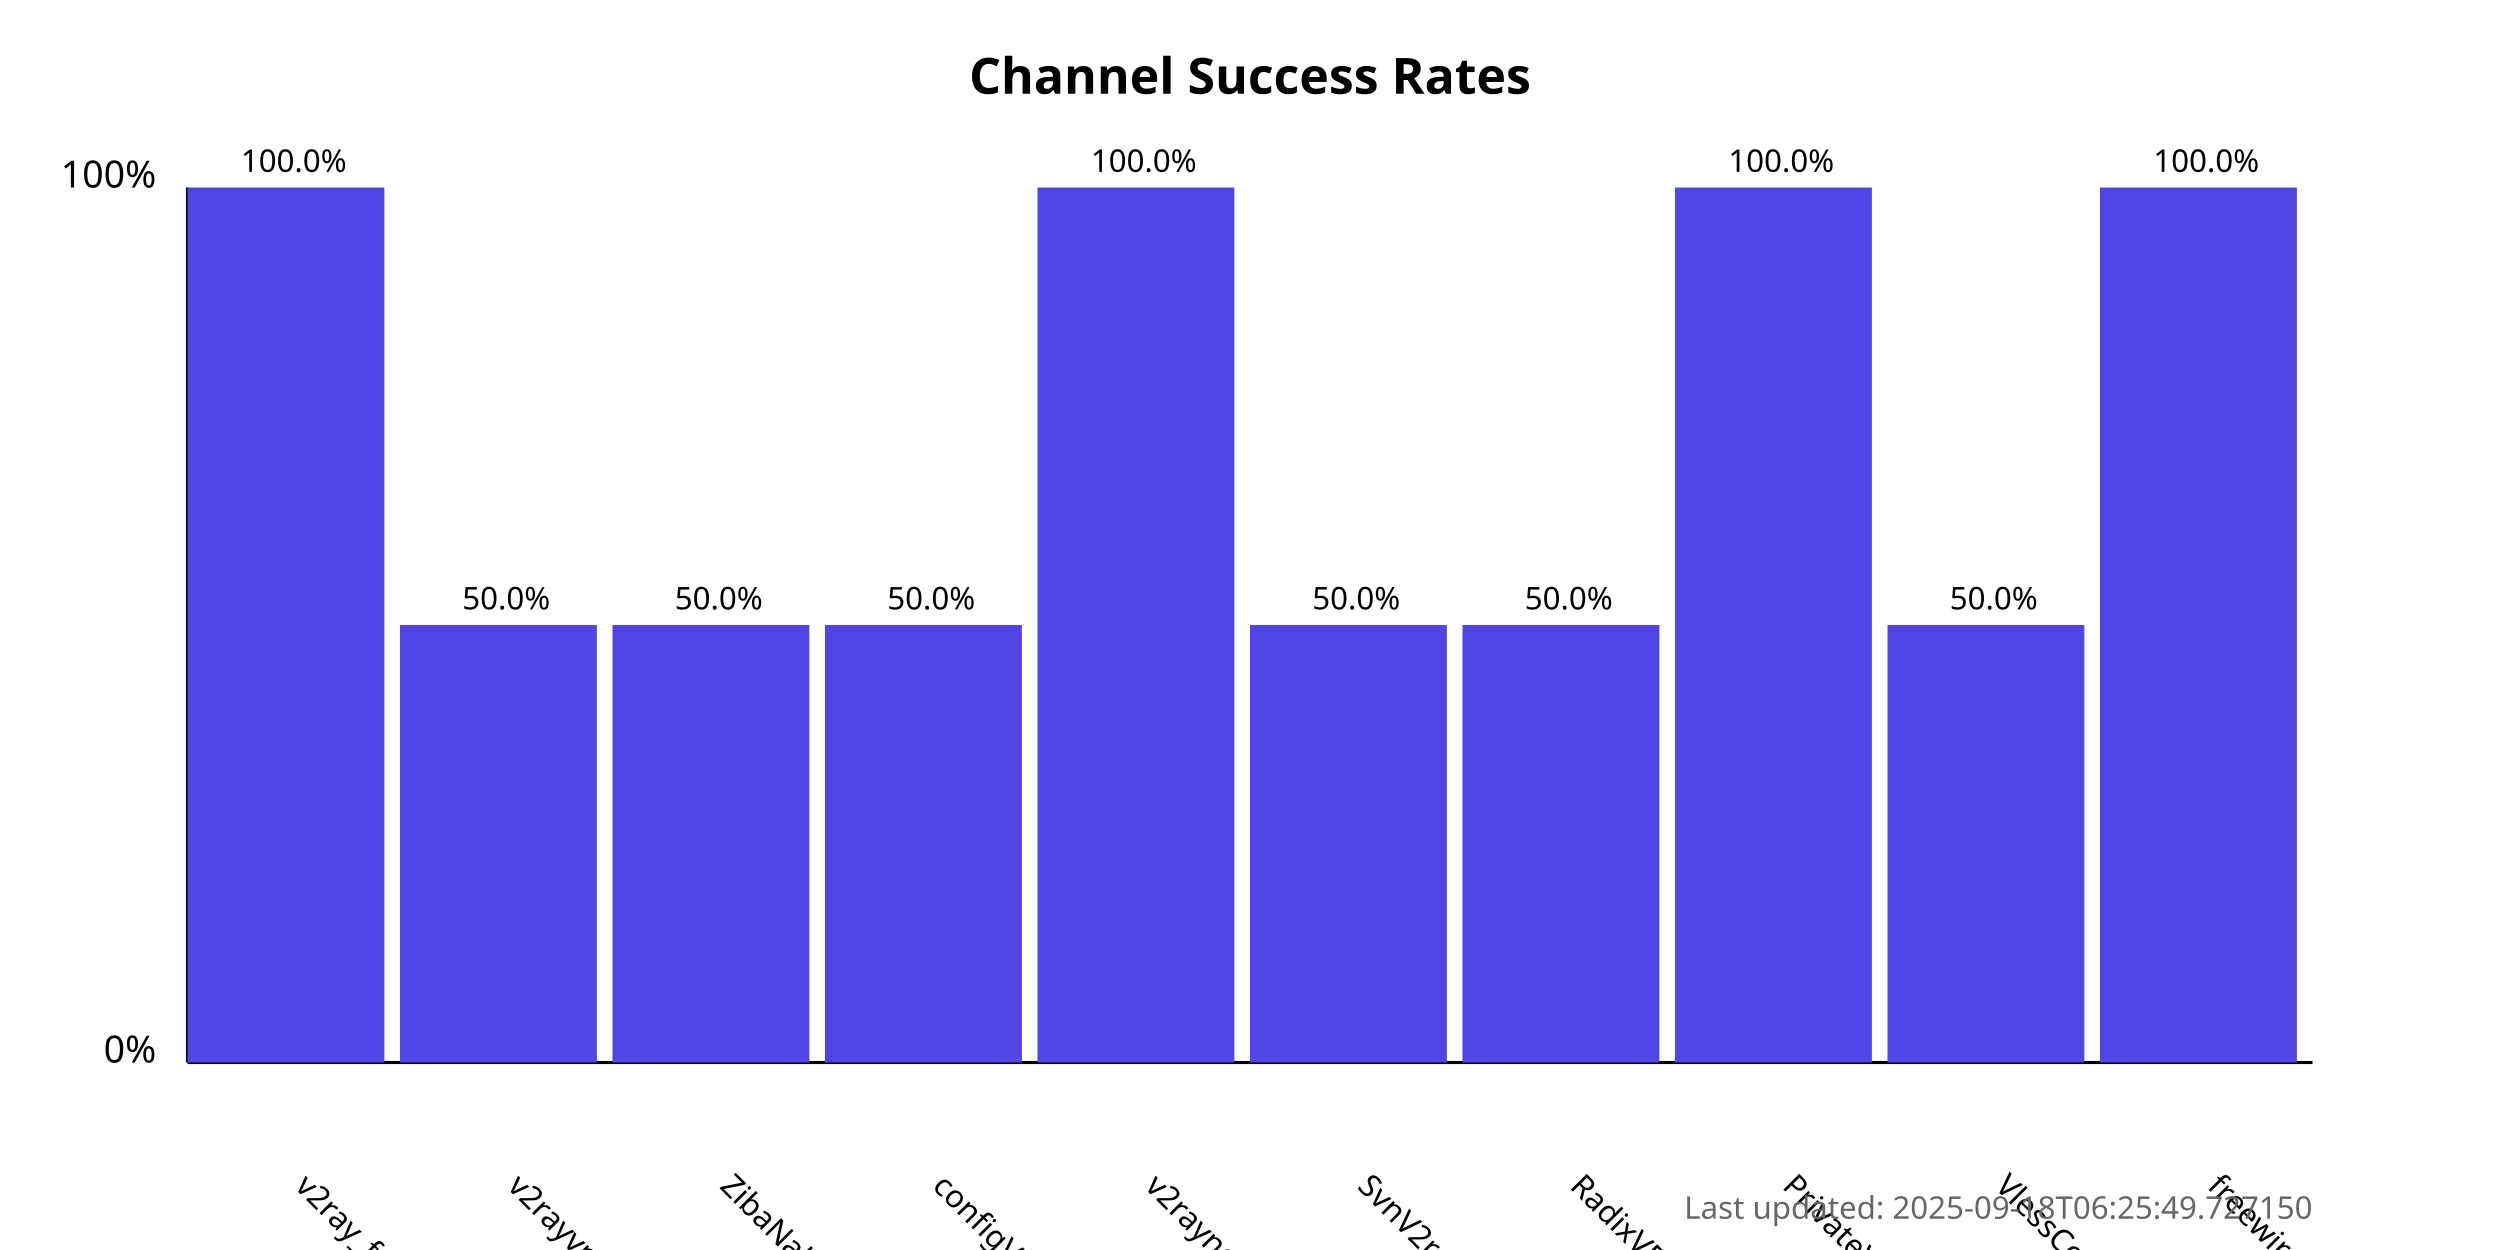
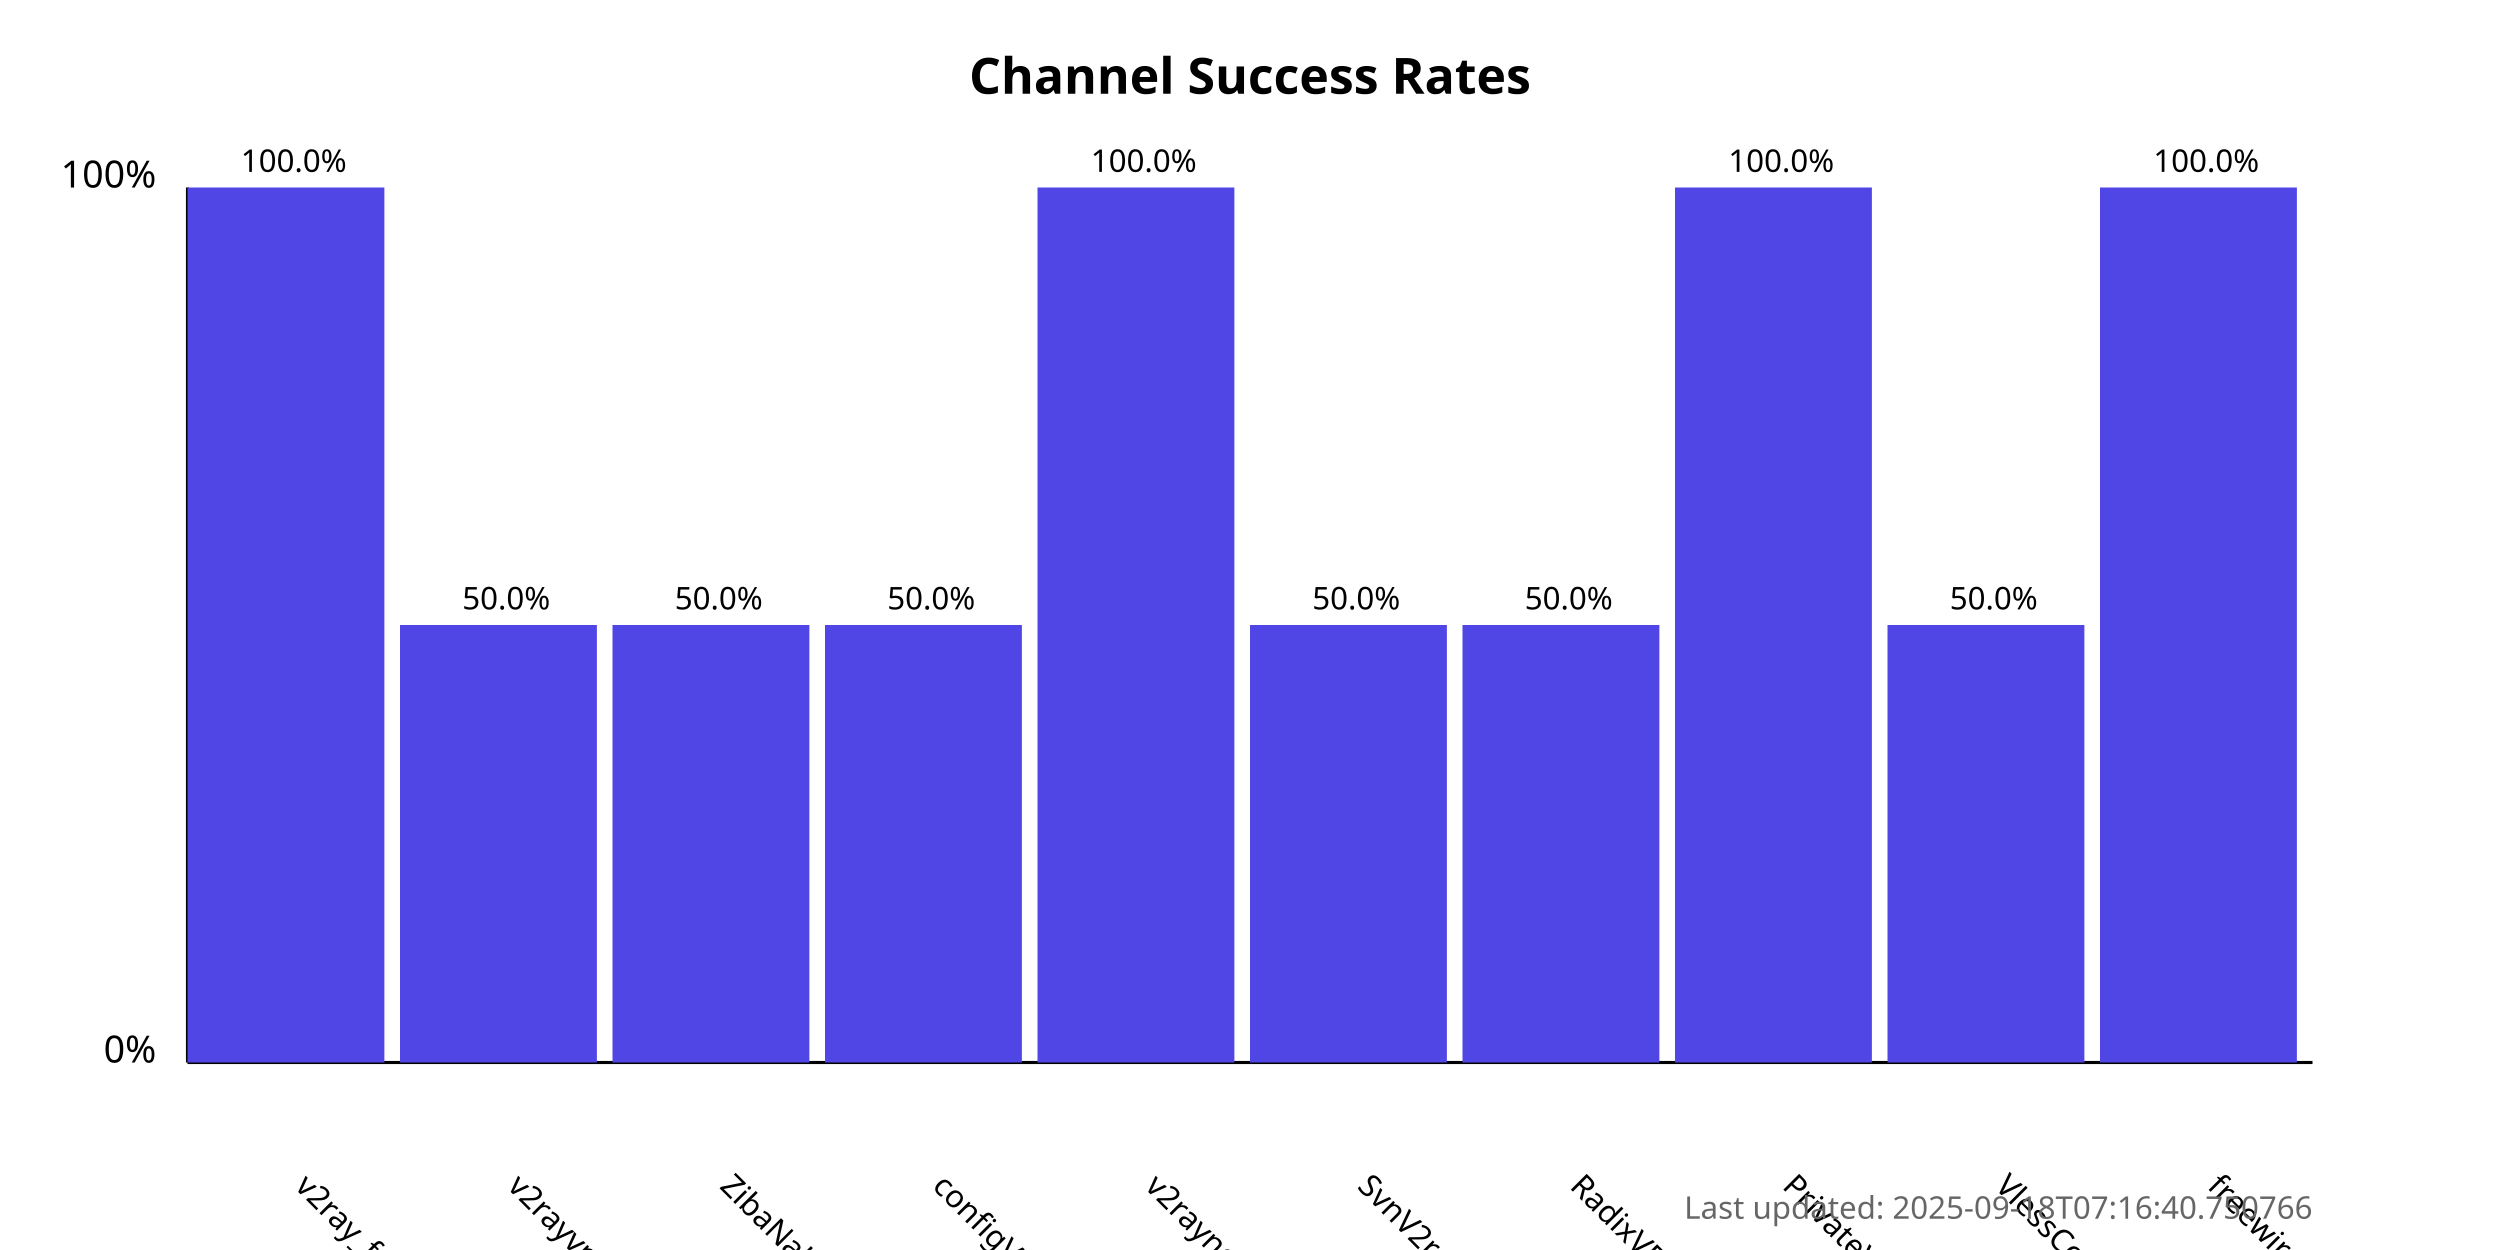
<svg xmlns="http://www.w3.org/2000/svg" width="800" height="400">
  <style>
            .chart-title { font: bold 16px sans-serif; }
            .axis-label { font: 12px sans-serif; }
            .tick-label { font: 10px sans-serif; }
            .bar { fill: #4f46e5; }
            .bar:hover { fill: #6366f1; }
            .timestamp { font: 10px sans-serif; fill: #666; }
        </style>
  <text x="400.0" y="30" text-anchor="middle" class="chart-title">
            Channel Success Rates
        </text>
  <line x1="60" y1="340" x2="60" y2="60" stroke="black" stroke-width="1" />
  <line x1="60" y1="340" x2="740" y2="340" stroke="black" stroke-width="1" />
  <text x="50" y="340" text-anchor="end" class="axis-label">0%</text>
  <text x="50" y="60" text-anchor="end" class="axis-label">100%</text>
  <g>
    <rect x="60" y="60.0" width="63.0" height="280.0" class="bar" />
    <text x="94.0" y="380" transform="rotate(45, 94.0, 380)" text-anchor="start" class="tick-label">
                v2ray_free_conf
            </text>
    <text x="94.0" y="55.0" text-anchor="middle" class="tick-label">
                100.0%
            </text>
  </g>
  <g>
    <rect x="128.0" y="200.0" width="63.0" height="140.0" class="bar" />
    <text x="162.0" y="380" transform="rotate(45, 162.0, 380)" text-anchor="start" class="tick-label">
                v2rayvpno
            </text>
    <text x="162.0" y="195.0" text-anchor="middle" class="tick-label">
                50.0%
            </text>
  </g>
  <g>
    <rect x="196.0" y="200.0" width="63.0" height="140.0" class="bar" />
    <text x="230.0" y="380" transform="rotate(45, 230.0, 380)" text-anchor="start" class="tick-label">
                ZibaNabz
            </text>
    <text x="230.0" y="195.0" text-anchor="middle" class="tick-label">
                50.0%
            </text>
  </g>
  <g>
    <rect x="264.0" y="200.0" width="63.0" height="140.0" class="bar" />
    <text x="298.0" y="380" transform="rotate(45, 298.0, 380)" text-anchor="start" class="tick-label">
                configV2rayForFree
            </text>
    <text x="298.0" y="195.0" text-anchor="middle" class="tick-label">
                50.0%
            </text>
  </g>
  <g>
    <rect x="332.0" y="60.0" width="63.0" height="280.0" class="bar" />
    <text x="366.0" y="380" transform="rotate(45, 366.0, 380)" text-anchor="start" class="tick-label">
                v2rayngvpn
            </text>
    <text x="366.0" y="55.0" text-anchor="middle" class="tick-label">
                100.0%
            </text>
  </g>
  <g>
    <rect x="400.0" y="200.0" width="63.0" height="140.0" class="bar" />
    <text x="434.0" y="380" transform="rotate(45, 434.0, 380)" text-anchor="start" class="tick-label">
                SvnV2ray
            </text>
    <text x="434.0" y="195.0" text-anchor="middle" class="tick-label">
                50.0%
            </text>
  </g>
  <g>
    <rect x="468.0" y="200.0" width="63.0" height="140.0" class="bar" />
    <text x="502.0" y="380" transform="rotate(45, 502.0, 380)" text-anchor="start" class="tick-label">
                RadixVPN
            </text>
    <text x="502.0" y="195.0" text-anchor="middle" class="tick-label">
                50.0%
            </text>
  </g>
  <g>
    <rect x="536.0" y="60.0" width="63.0" height="280.0" class="bar" />
    <text x="570.0" y="380" transform="rotate(45, 570.0, 380)" text-anchor="start" class="tick-label">
                PrivateVPNs
            </text>
    <text x="570.0" y="55.0" text-anchor="middle" class="tick-label">
                100.0%
            </text>
  </g>
  <g>
    <rect x="604.0" y="200.0" width="63.0" height="140.0" class="bar" />
    <text x="638.0" y="380" transform="rotate(45, 638.0, 380)" text-anchor="start" class="tick-label">
                VlessConfig
            </text>
    <text x="638.0" y="195.0" text-anchor="middle" class="tick-label">
                50.0%
            </text>
  </g>
  <g>
    <rect x="672.0" y="60.0" width="63.0" height="280.0" class="bar" />
    <text x="706.0" y="380" transform="rotate(45, 706.0, 380)" text-anchor="start" class="tick-label">
                freewireguard
            </text>
    <text x="706.0" y="55.0" text-anchor="middle" class="tick-label">
                100.0%
            </text>
  </g>
  <text x="740" y="390" text-anchor="end" class="timestamp">
-             Last updated: 2025-09-18T06:25:49.727150
+             Last updated: 2025-09-18T07:16:40.750766
        </text>
</svg>
